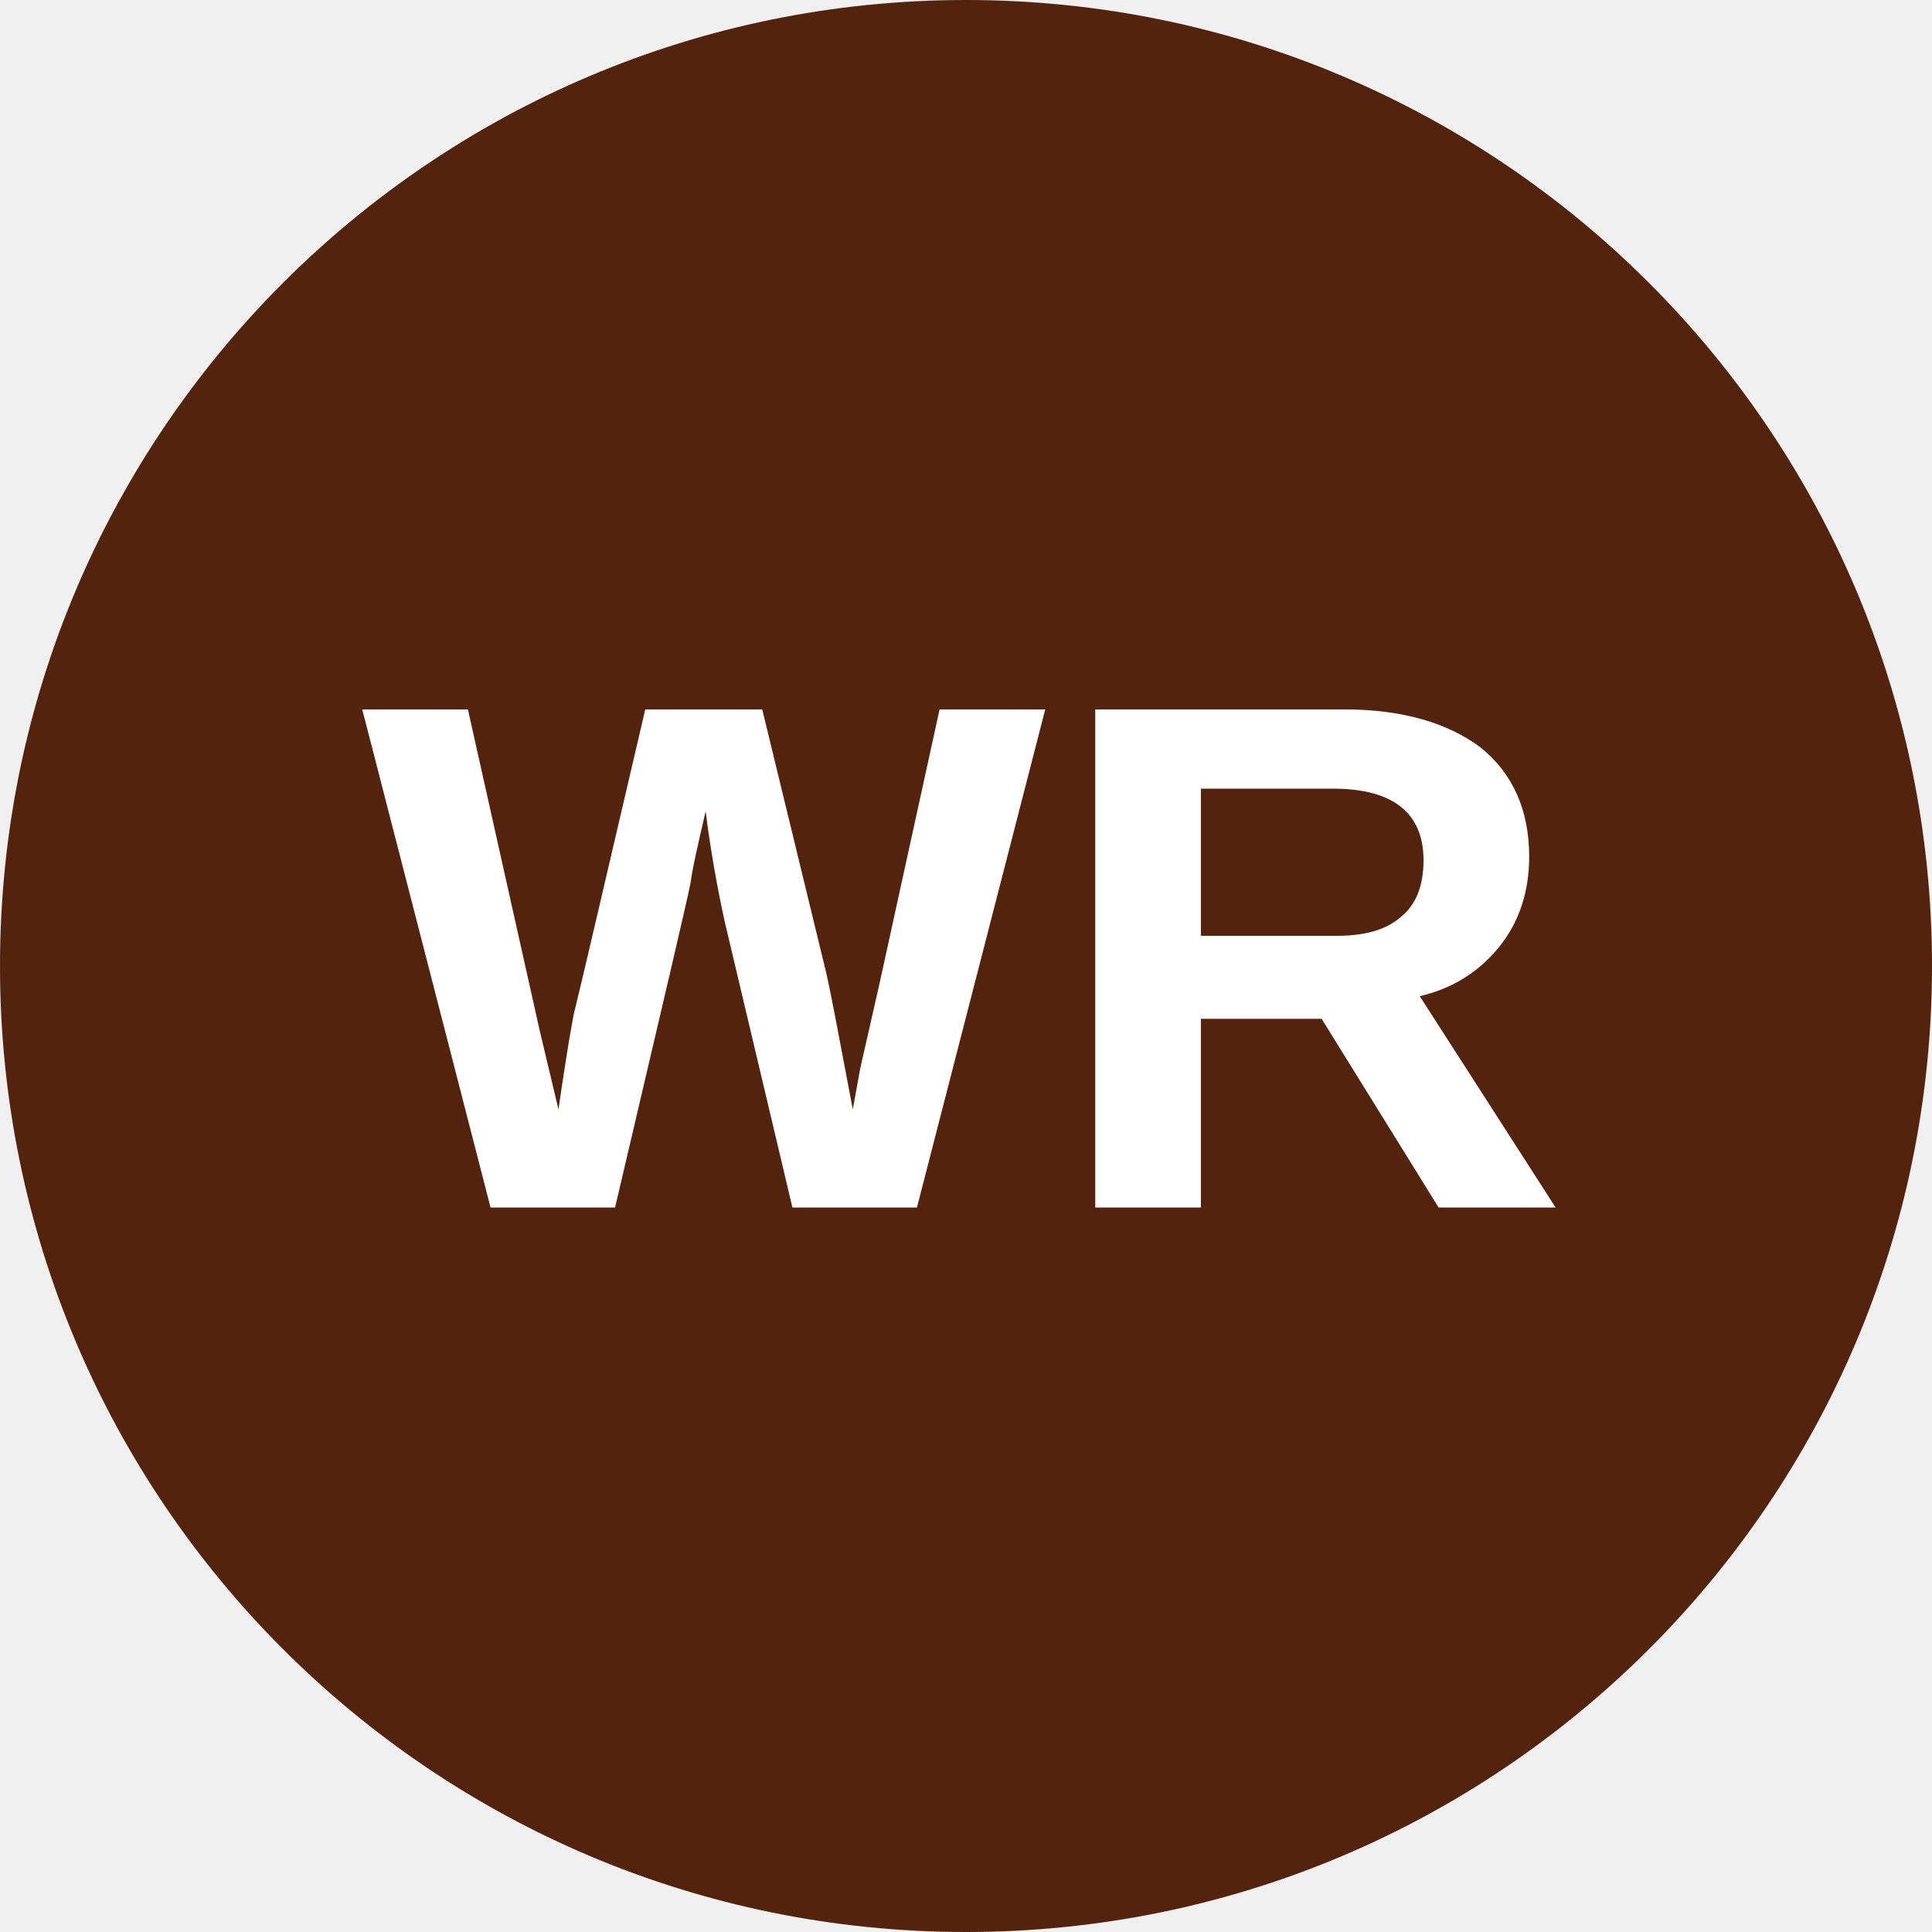
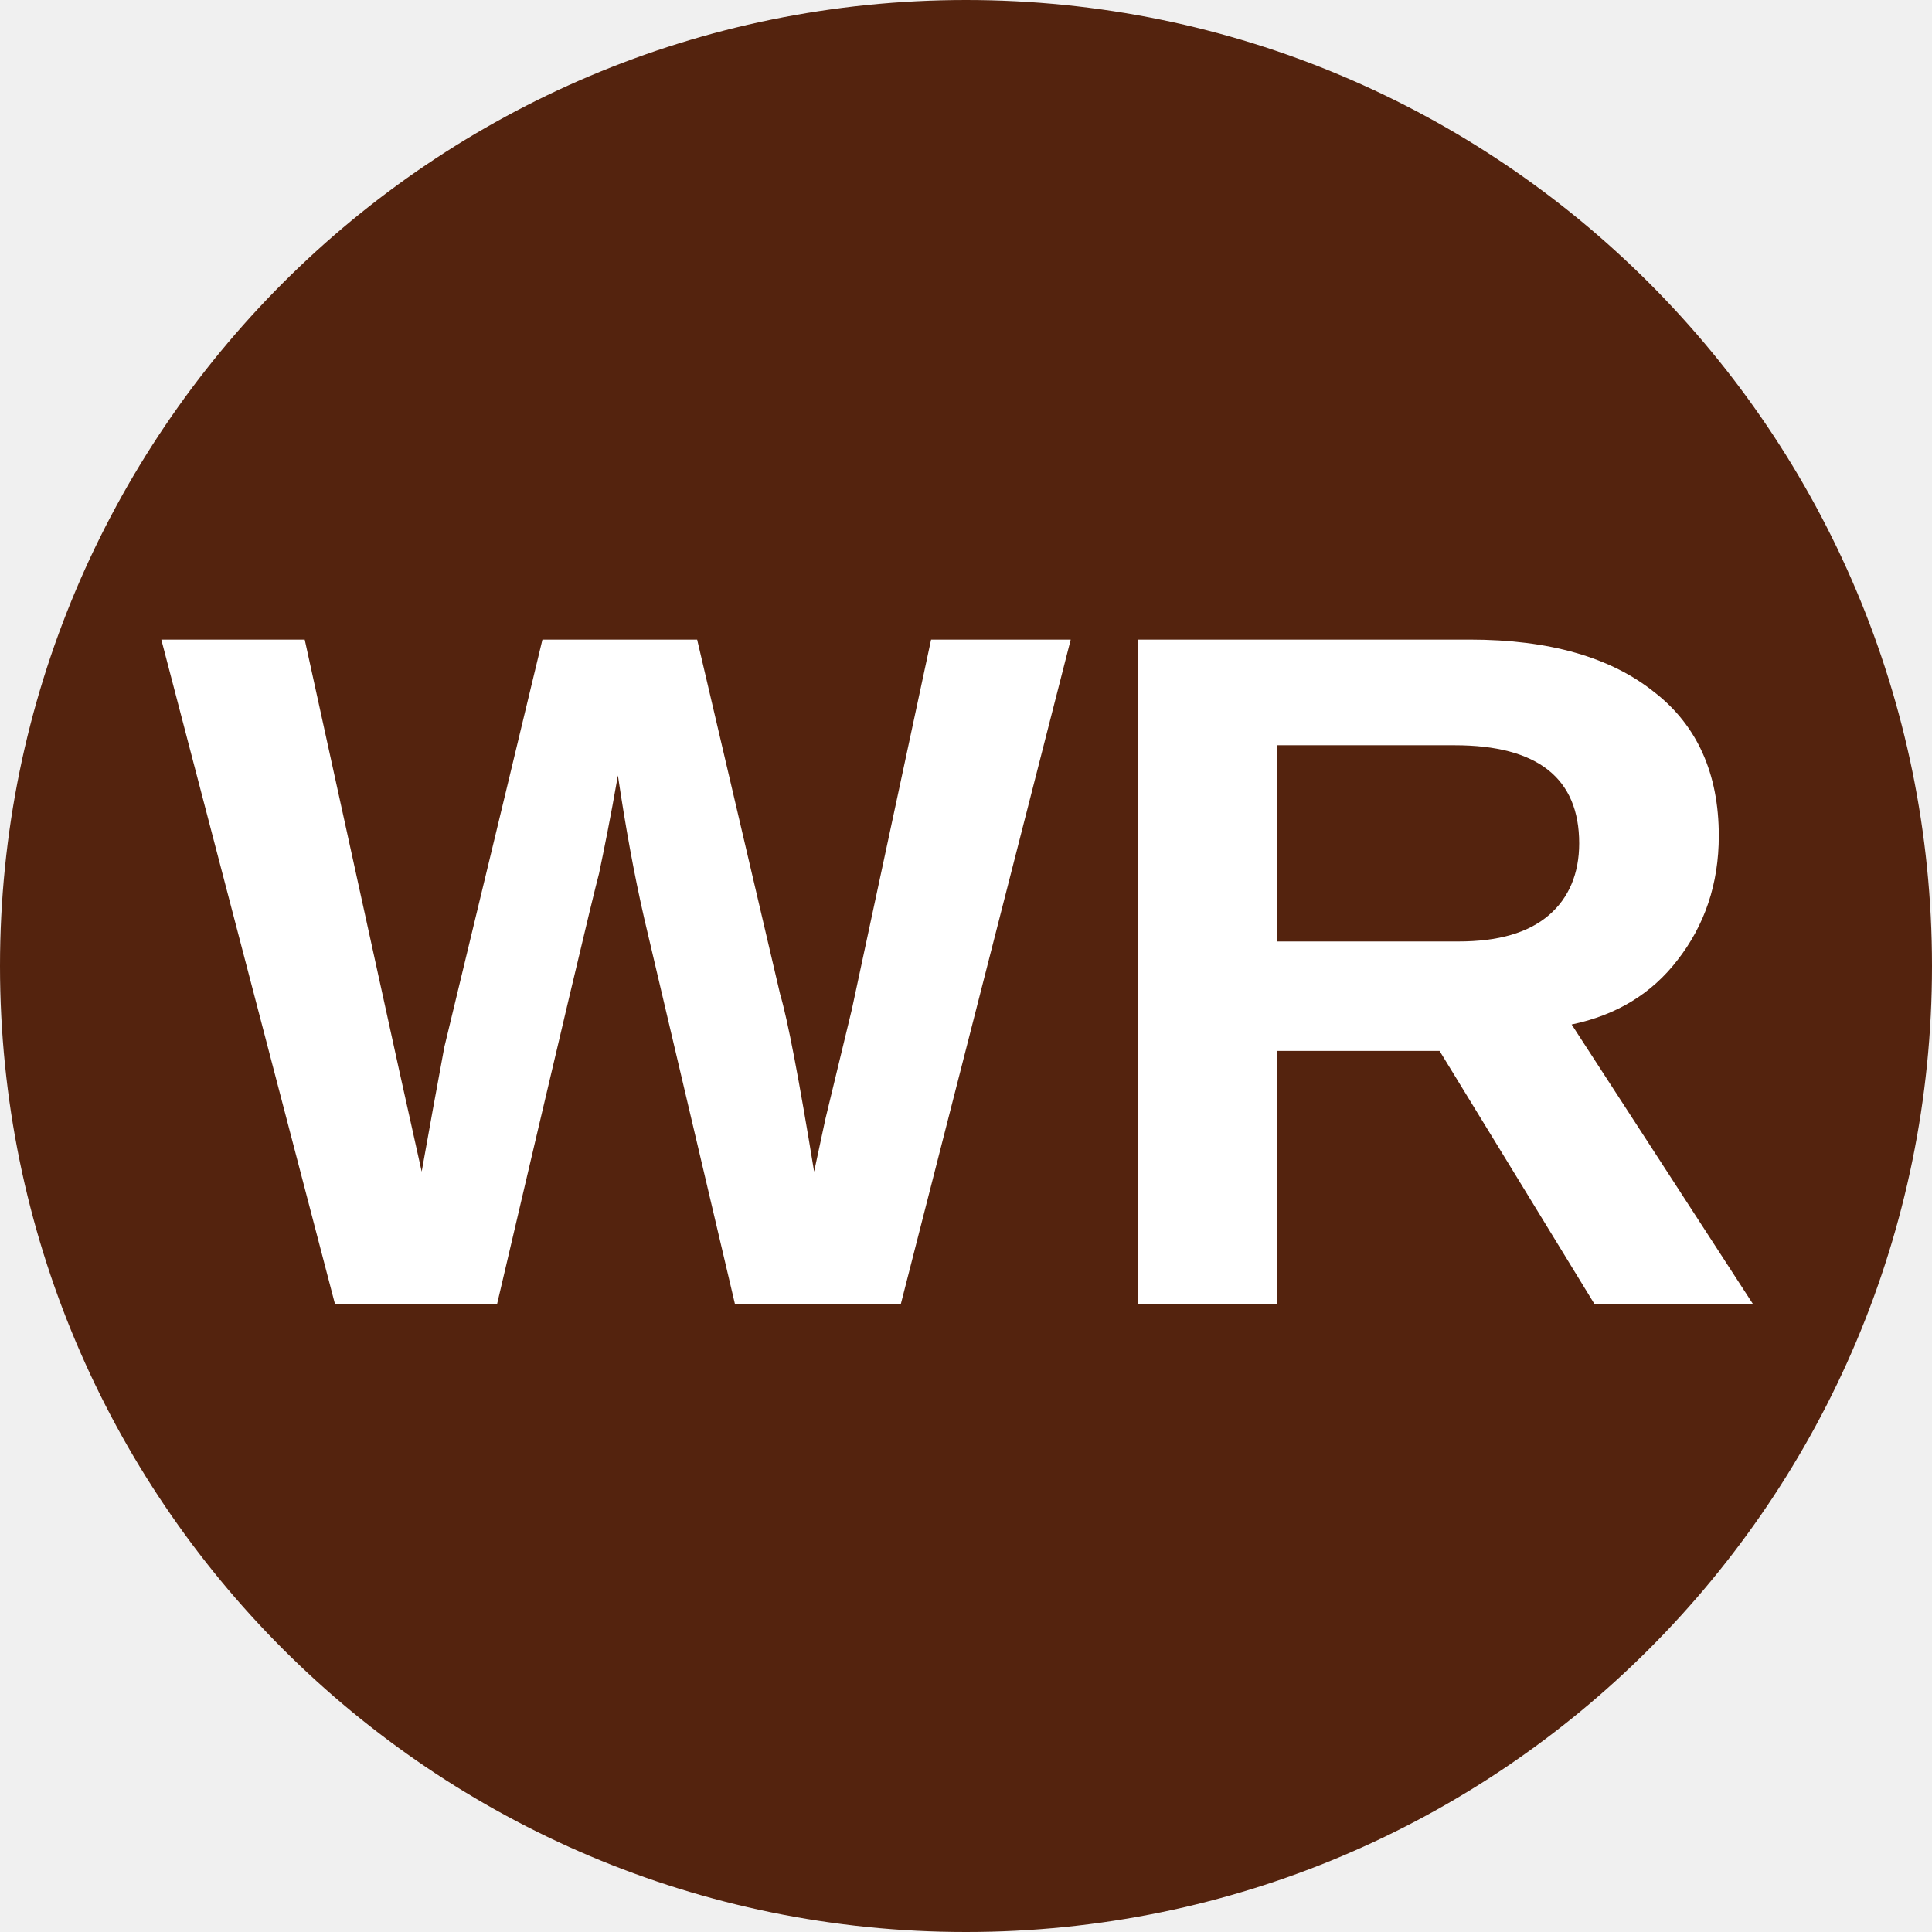
<svg xmlns="http://www.w3.org/2000/svg" viewBox="0 0 8 8">
  <circle cx="4" cy="4" r="4" fill="#54230e" />
-   <text x="4" y="5" text-anchor="middle" font-weight="700" font-size="3" font-family="Arial" fill="#ffffff">WR</text>
+   <text x="4" y="5.4" text-anchor="middle" font-weight="700" font-size="4" font-family="Arial" fill="#fff">WR</text>
</svg>
